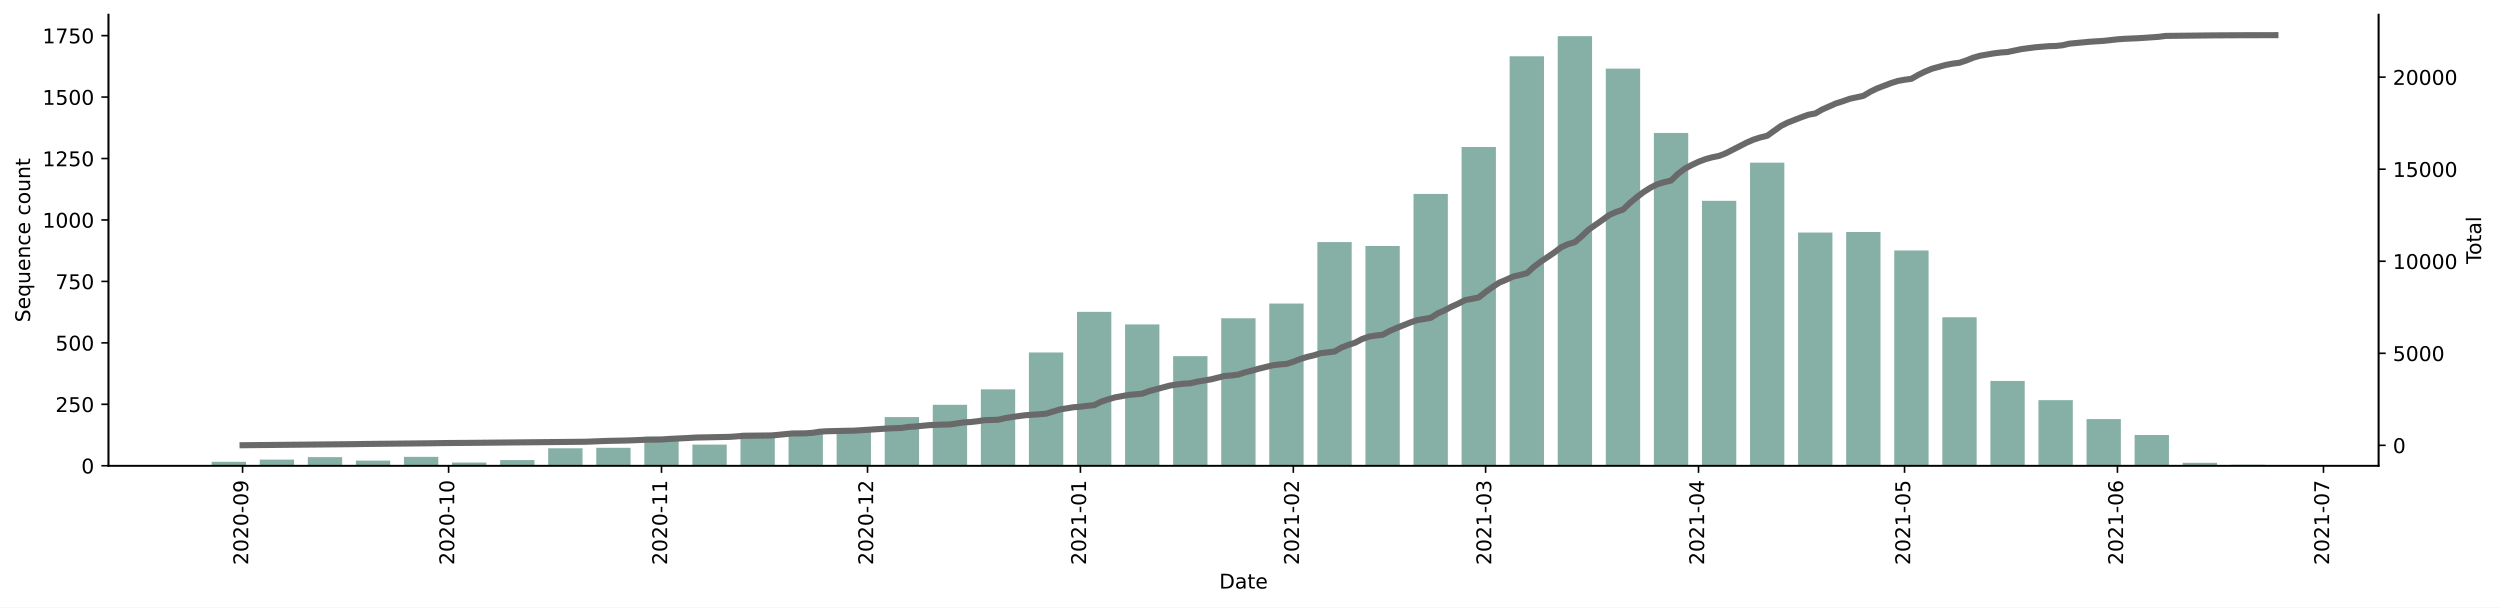
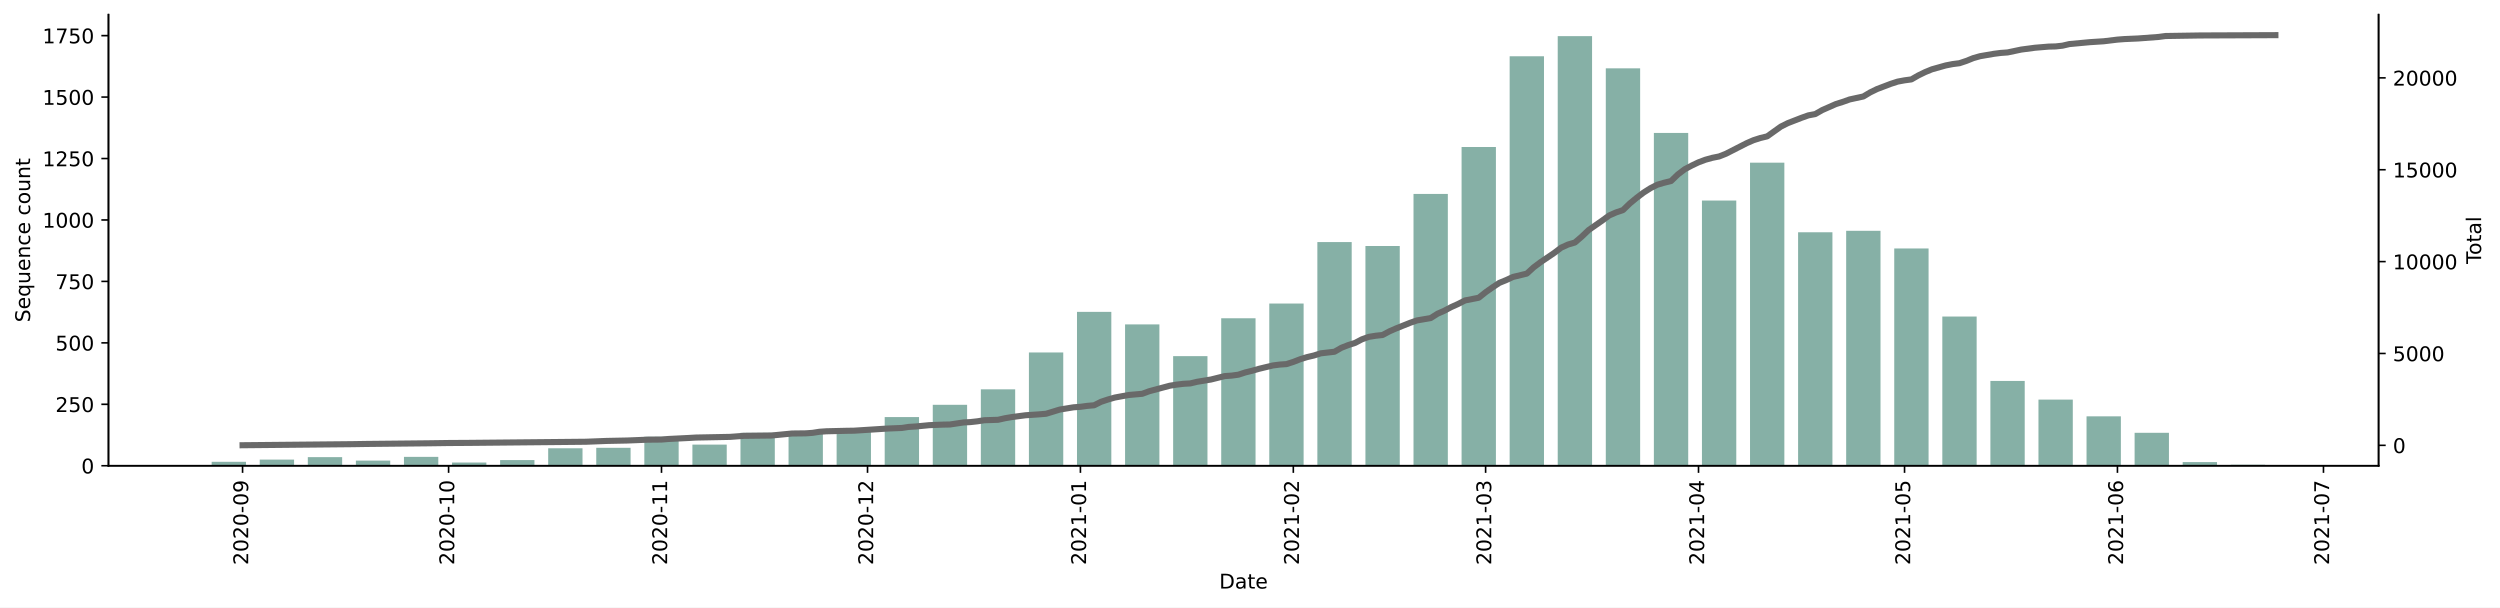
<svg xmlns="http://www.w3.org/2000/svg" xmlns:xlink="http://www.w3.org/1999/xlink" height="298.621pt" version="1.1" viewBox="0 0 1229.019 298.621" width="1229.019pt">
  <defs>
    <style type="text/css">*{stroke-linecap:butt;stroke-linejoin:round;}</style>
  </defs>
  <g id="figure_1">
    <g id="patch_1">
      <path d="M 0 298.621  L 1229.019 298.621  L 1229.019 0  L 0 0  z " style="fill:#ffffff;" />
    </g>
    <g id="axes_1">
      <g id="patch_2">
        <path d="M 53.328 228.96  L 1169.328 228.96  L 1169.328 7.2  L 53.328 7.2  z " style="fill:#ffffff;" />
      </g>
      <g id="patch_3">
-         <path clip-path="url(#pe92c112dfc)" d="M 104.055 228.96  L 120.936 228.96  L 120.936 227.027  L 104.055 227.027  z " style="fill:#86b0a6;" />
+         <path clip-path="url(#p8eb72e7ce4)" d="M 104.055 228.96  L 120.936 228.96  L 120.936 227.027  L 104.055 227.027  z " style="fill:#86b0a6;" />
      </g>
      <g id="patch_4">
-         <path clip-path="url(#pe92c112dfc)" d="M 127.689 228.96  L 144.57 228.96  L 144.57 225.939  L 127.689 225.939  z " style="fill:#86b0a6;" />
+         <path clip-path="url(#p8eb72e7ce4)" d="M 127.689 228.96  L 144.57 228.96  L 144.57 225.939  L 127.689 225.939  z " style="fill:#86b0a6;" />
      </g>
      <g id="patch_5">
-         <path clip-path="url(#pe92c112dfc)" d="M 151.322 228.96  L 168.203 228.96  L 168.203 224.731  L 151.322 224.731  z " style="fill:#86b0a6;" />
+         <path clip-path="url(#p8eb72e7ce4)" d="M 151.322 228.96  L 168.203 228.96  L 168.203 224.731  L 151.322 224.731  z " style="fill:#86b0a6;" />
      </g>
      <g id="patch_6">
-         <path clip-path="url(#pe92c112dfc)" d="M 174.955 228.96  L 191.836 228.96  L 191.836 226.423  L 174.955 226.423  z " style="fill:#86b0a6;" />
+         <path clip-path="url(#p8eb72e7ce4)" d="M 174.955 228.96  L 191.836 228.96  L 191.836 226.423  L 174.955 226.423  z " style="fill:#86b0a6;" />
      </g>
      <g id="patch_7">
-         <path clip-path="url(#pe92c112dfc)" d="M 198.589 228.96  L 215.47 228.96  L 215.47 224.61  L 198.589 224.61  z " style="fill:#86b0a6;" />
+         <path clip-path="url(#p8eb72e7ce4)" d="M 198.589 228.96  L 215.47 228.96  L 215.47 224.61  L 198.589 224.61  z " style="fill:#86b0a6;" />
      </g>
      <g id="patch_8">
-         <path clip-path="url(#pe92c112dfc)" d="M 222.222 228.96  L 239.103 228.96  L 239.103 227.389  L 222.222 227.389  z " style="fill:#86b0a6;" />
+         <path clip-path="url(#p8eb72e7ce4)" d="M 222.222 228.96  L 239.103 228.96  L 239.103 227.389  L 222.222 227.389  z " style="fill:#86b0a6;" />
      </g>
      <g id="patch_9">
-         <path clip-path="url(#pe92c112dfc)" d="M 245.855 228.96  L 262.736 228.96  L 262.736 226.181  L 245.855 226.181  z " style="fill:#86b0a6;" />
+         <path clip-path="url(#p8eb72e7ce4)" d="M 245.855 228.96  L 262.736 228.96  L 262.736 226.181  L 245.855 226.181  z " style="fill:#86b0a6;" />
      </g>
      <g id="patch_10">
-         <path clip-path="url(#pe92c112dfc)" d="M 269.489 228.96  L 286.37 228.96  L 286.37 220.382  L 269.489 220.382  z " style="fill:#86b0a6;" />
+         <path clip-path="url(#p8eb72e7ce4)" d="M 269.489 228.96  L 286.37 228.96  L 286.37 220.382  L 269.489 220.382  z " style="fill:#86b0a6;" />
      </g>
      <g id="patch_11">
-         <path clip-path="url(#pe92c112dfc)" d="M 293.122 228.96  L 310.003 228.96  L 310.003 220.14  L 293.122 220.14  z " style="fill:#86b0a6;" />
+         <path clip-path="url(#p8eb72e7ce4)" d="M 293.122 228.96  L 310.003 228.96  L 310.003 220.14  L 293.122 220.14  z " style="fill:#86b0a6;" />
      </g>
      <g id="patch_12">
-         <path clip-path="url(#pe92c112dfc)" d="M 316.755 228.96  L 333.636 228.96  L 333.636 214.703  L 316.755 214.703  z " style="fill:#86b0a6;" />
+         <path clip-path="url(#p8eb72e7ce4)" d="M 316.755 228.96  L 333.636 228.96  L 333.636 214.703  L 316.755 214.703  z " style="fill:#86b0a6;" />
      </g>
      <g id="patch_13">
-         <path clip-path="url(#pe92c112dfc)" d="M 340.389 228.96  L 357.27 228.96  L 357.27 218.569  L 340.389 218.569  z " style="fill:#86b0a6;" />
+         <path clip-path="url(#p8eb72e7ce4)" d="M 340.389 228.96  L 357.27 228.96  L 357.27 218.569  L 340.389 218.569  z " style="fill:#86b0a6;" />
      </g>
      <g id="patch_14">
-         <path clip-path="url(#pe92c112dfc)" d="M 364.022 228.96  L 380.903 228.96  L 380.903 212.77  L 364.022 212.77  z " style="fill:#86b0a6;" />
+         <path clip-path="url(#p8eb72e7ce4)" d="M 364.022 228.96  L 380.903 228.96  L 380.903 212.77  L 364.022 212.77  z " style="fill:#86b0a6;" />
      </g>
      <g id="patch_15">
-         <path clip-path="url(#pe92c112dfc)" d="M 387.655 228.96  L 404.536 228.96  L 404.536 211.924  L 387.655 211.924  z " style="fill:#86b0a6;" />
+         <path clip-path="url(#p8eb72e7ce4)" d="M 387.655 228.96  L 404.536 228.96  L 404.536 211.924  L 387.655 211.924  z " style="fill:#86b0a6;" />
      </g>
      <g id="patch_16">
-         <path clip-path="url(#pe92c112dfc)" d="M 411.289 228.96  L 428.17 228.96  L 428.17 212.286  L 411.289 212.286  z " style="fill:#86b0a6;" />
+         <path clip-path="url(#p8eb72e7ce4)" d="M 411.289 228.96  L 428.17 228.96  L 428.17 212.286  L 411.289 212.286  z " style="fill:#86b0a6;" />
      </g>
      <g id="patch_17">
-         <path clip-path="url(#pe92c112dfc)" d="M 434.922 228.96  L 451.803 228.96  L 451.803 205.037  L 434.922 205.037  z " style="fill:#86b0a6;" />
+         <path clip-path="url(#p8eb72e7ce4)" d="M 434.922 228.96  L 451.803 228.96  L 451.803 205.037  L 434.922 205.037  z " style="fill:#86b0a6;" />
      </g>
      <g id="patch_18">
-         <path clip-path="url(#pe92c112dfc)" d="M 458.555 228.96  L 475.436 228.96  L 475.436 198.996  L 458.555 198.996  z " style="fill:#86b0a6;" />
+         <path clip-path="url(#p8eb72e7ce4)" d="M 458.555 228.96  L 475.436 228.96  L 475.436 198.996  L 458.555 198.996  z " style="fill:#86b0a6;" />
      </g>
      <g id="patch_19">
-         <path clip-path="url(#pe92c112dfc)" d="M 482.189 228.96  L 499.07 228.96  L 499.07 191.384  L 482.189 191.384  z " style="fill:#86b0a6;" />
+         <path clip-path="url(#p8eb72e7ce4)" d="M 482.189 228.96  L 499.07 228.96  L 499.07 191.384  L 482.189 191.384  z " style="fill:#86b0a6;" />
      </g>
      <g id="patch_20">
-         <path clip-path="url(#pe92c112dfc)" d="M 505.822 228.96  L 522.703 228.96  L 522.703 173.26  L 505.822 173.26  z " style="fill:#86b0a6;" />
+         <path clip-path="url(#p8eb72e7ce4)" d="M 505.822 228.96  L 522.703 228.96  L 522.703 173.26  L 505.822 173.26  z " style="fill:#86b0a6;" />
      </g>
      <g id="patch_21">
-         <path clip-path="url(#pe92c112dfc)" d="M 529.455 228.96  L 546.336 228.96  L 546.336 153.324  L 529.455 153.324  z " style="fill:#86b0a6;" />
+         <path clip-path="url(#p8eb72e7ce4)" d="M 529.455 228.96  L 546.336 228.96  L 546.336 153.324  L 529.455 153.324  z " style="fill:#86b0a6;" />
      </g>
      <g id="patch_22">
-         <path clip-path="url(#pe92c112dfc)" d="M 553.089 228.96  L 569.97 228.96  L 569.97 159.486  L 553.089 159.486  z " style="fill:#86b0a6;" />
+         <path clip-path="url(#p8eb72e7ce4)" d="M 553.089 228.96  L 569.97 228.96  L 569.97 159.486  L 553.089 159.486  z " style="fill:#86b0a6;" />
      </g>
      <g id="patch_23">
-         <path clip-path="url(#pe92c112dfc)" d="M 576.722 228.96  L 593.603 228.96  L 593.603 175.073  L 576.722 175.073  z " style="fill:#86b0a6;" />
+         <path clip-path="url(#p8eb72e7ce4)" d="M 576.722 228.96  L 593.603 228.96  L 593.603 175.073  L 576.722 175.073  z " style="fill:#86b0a6;" />
      </g>
      <g id="patch_24">
-         <path clip-path="url(#pe92c112dfc)" d="M 600.356 228.96  L 617.236 228.96  L 617.236 156.466  L 600.356 156.466  z " style="fill:#86b0a6;" />
+         <path clip-path="url(#p8eb72e7ce4)" d="M 600.356 228.96  L 617.236 228.96  L 617.236 156.466  L 600.356 156.466  z " style="fill:#86b0a6;" />
      </g>
      <g id="patch_25">
-         <path clip-path="url(#pe92c112dfc)" d="M 623.989 228.96  L 640.87 228.96  L 640.87 149.216  L 623.989 149.216  z " style="fill:#86b0a6;" />
+         <path clip-path="url(#p8eb72e7ce4)" d="M 623.989 228.96  L 640.87 228.96  L 640.87 149.216  L 623.989 149.216  z " style="fill:#86b0a6;" />
      </g>
      <g id="patch_26">
-         <path clip-path="url(#pe92c112dfc)" d="M 647.622 228.96  L 664.503 228.96  L 664.503 119.01  L 647.622 119.01  z " style="fill:#86b0a6;" />
+         <path clip-path="url(#p8eb72e7ce4)" d="M 647.622 228.96  L 664.503 228.96  L 664.503 119.01  L 647.622 119.01  z " style="fill:#86b0a6;" />
      </g>
      <g id="patch_27">
-         <path clip-path="url(#pe92c112dfc)" d="M 671.256 228.96  L 688.136 228.96  L 688.136 120.944  L 671.256 120.944  z " style="fill:#86b0a6;" />
+         <path clip-path="url(#p8eb72e7ce4)" d="M 671.256 228.96  L 688.136 228.96  L 688.136 120.944  L 671.256 120.944  z " style="fill:#86b0a6;" />
      </g>
      <g id="patch_28">
-         <path clip-path="url(#pe92c112dfc)" d="M 694.889 228.96  L 711.77 228.96  L 711.77 95.329  L 694.889 95.329  z " style="fill:#86b0a6;" />
+         <path clip-path="url(#p8eb72e7ce4)" d="M 694.889 228.96  L 711.77 228.96  L 711.77 95.329  L 694.889 95.329  z " style="fill:#86b0a6;" />
      </g>
      <g id="patch_29">
-         <path clip-path="url(#pe92c112dfc)" d="M 718.522 228.96  L 735.403 228.96  L 735.403 72.252  L 718.522 72.252  z " style="fill:#86b0a6;" />
+         <path clip-path="url(#p8eb72e7ce4)" d="M 718.522 228.96  L 735.403 228.96  L 735.403 72.252  L 718.522 72.252  z " style="fill:#86b0a6;" />
      </g>
      <g id="patch_30">
-         <path clip-path="url(#pe92c112dfc)" d="M 742.156 228.96  L 759.036 228.96  L 759.036 27.668  L 742.156 27.668  z " style="fill:#86b0a6;" />
+         <path clip-path="url(#p8eb72e7ce4)" d="M 742.156 228.96  L 759.036 228.96  L 759.036 27.668  L 742.156 27.668  z " style="fill:#86b0a6;" />
      </g>
      <g id="patch_31">
-         <path clip-path="url(#pe92c112dfc)" d="M 765.789 228.96  L 782.67 228.96  L 782.67 17.76  L 765.789 17.76  z " style="fill:#86b0a6;" />
+         <path clip-path="url(#p8eb72e7ce4)" d="M 765.789 228.96  L 782.67 228.96  L 782.67 17.76  L 765.789 17.76  z " style="fill:#86b0a6;" />
      </g>
      <g id="patch_32">
-         <path clip-path="url(#pe92c112dfc)" d="M 789.422 228.96  L 806.303 228.96  L 806.303 33.709  L 789.422 33.709  z " style="fill:#86b0a6;" />
+         <path clip-path="url(#p8eb72e7ce4)" d="M 789.422 228.96  L 806.303 228.96  L 806.303 33.588  L 789.422 33.588  z " style="fill:#86b0a6;" />
      </g>
      <g id="patch_33">
-         <path clip-path="url(#pe92c112dfc)" d="M 813.056 228.96  L 829.937 228.96  L 829.937 65.365  L 813.056 65.365  z " style="fill:#86b0a6;" />
+         <path clip-path="url(#p8eb72e7ce4)" d="M 813.056 228.96  L 829.937 228.96  L 829.937 65.365  L 813.056 65.365  z " style="fill:#86b0a6;" />
      </g>
      <g id="patch_34">
-         <path clip-path="url(#pe92c112dfc)" d="M 836.689 228.96  L 853.57 228.96  L 853.57 98.712  L 836.689 98.712  z " style="fill:#86b0a6;" />
+         <path clip-path="url(#p8eb72e7ce4)" d="M 836.689 228.96  L 853.57 228.96  L 853.57 98.591  L 836.689 98.591  z " style="fill:#86b0a6;" />
      </g>
      <g id="patch_35">
-         <path clip-path="url(#pe92c112dfc)" d="M 860.322 228.96  L 877.203 228.96  L 877.203 79.984  L 860.322 79.984  z " style="fill:#86b0a6;" />
+         <path clip-path="url(#p8eb72e7ce4)" d="M 860.322 228.96  L 877.203 228.96  L 877.203 79.984  L 860.322 79.984  z " style="fill:#86b0a6;" />
      </g>
      <g id="patch_36">
-         <path clip-path="url(#pe92c112dfc)" d="M 883.956 228.96  L 900.837 228.96  L 900.837 114.298  L 883.956 114.298  z " style="fill:#86b0a6;" />
+         <path clip-path="url(#p8eb72e7ce4)" d="M 883.956 228.96  L 900.837 228.96  L 900.837 114.177  L 883.956 114.177  z " style="fill:#86b0a6;" />
      </g>
      <g id="patch_37">
-         <path clip-path="url(#pe92c112dfc)" d="M 907.589 228.96  L 924.47 228.96  L 924.47 114.057  L 907.589 114.057  z " style="fill:#86b0a6;" />
+         <path clip-path="url(#p8eb72e7ce4)" d="M 907.589 228.96  L 924.47 228.96  L 924.47 113.452  L 907.589 113.452  z " style="fill:#86b0a6;" />
      </g>
      <g id="patch_38">
-         <path clip-path="url(#pe92c112dfc)" d="M 931.222 228.96  L 948.103 228.96  L 948.103 123.118  L 931.222 123.118  z " style="fill:#86b0a6;" />
+         <path clip-path="url(#p8eb72e7ce4)" d="M 931.222 228.96  L 948.103 228.96  L 948.103 122.152  L 931.222 122.152  z " style="fill:#86b0a6;" />
      </g>
      <g id="patch_39">
-         <path clip-path="url(#pe92c112dfc)" d="M 954.856 228.96  L 971.737 228.96  L 971.737 155.982  L 954.856 155.982  z " style="fill:#86b0a6;" />
+         <path clip-path="url(#p8eb72e7ce4)" d="M 954.856 228.96  L 971.737 228.96  L 971.737 155.62  L 954.856 155.62  z " style="fill:#86b0a6;" />
      </g>
      <g id="patch_40">
-         <path clip-path="url(#pe92c112dfc)" d="M 978.489 228.96  L 995.37 228.96  L 995.37 187.276  L 978.489 187.276  z " style="fill:#86b0a6;" />
+         <path clip-path="url(#p8eb72e7ce4)" d="M 978.489 228.96  L 995.37 228.96  L 995.37 187.276  L 978.489 187.276  z " style="fill:#86b0a6;" />
      </g>
      <g id="patch_41">
-         <path clip-path="url(#pe92c112dfc)" d="M 1002.122 228.96  L 1019.003 228.96  L 1019.003 196.7  L 1002.122 196.7  z " style="fill:#86b0a6;" />
+         <path clip-path="url(#p8eb72e7ce4)" d="M 1002.122 228.96  L 1019.003 228.96  L 1019.003 196.458  L 1002.122 196.458  z " style="fill:#86b0a6;" />
      </g>
      <g id="patch_42">
-         <path clip-path="url(#pe92c112dfc)" d="M 1025.756 228.96  L 1042.637 228.96  L 1042.637 206.003  L 1025.756 206.003  z " style="fill:#86b0a6;" />
+         <path clip-path="url(#p8eb72e7ce4)" d="M 1025.756 228.96  L 1042.637 228.96  L 1042.637 204.674  L 1025.756 204.674  z " style="fill:#86b0a6;" />
      </g>
      <g id="patch_43">
-         <path clip-path="url(#pe92c112dfc)" d="M 1049.389 228.96  L 1066.27 228.96  L 1066.27 213.857  L 1049.389 213.857  z " style="fill:#86b0a6;" />
+         <path clip-path="url(#p8eb72e7ce4)" d="M 1049.389 228.96  L 1066.27 228.96  L 1066.27 212.77  L 1049.389 212.77  z " style="fill:#86b0a6;" />
      </g>
      <g id="patch_44">
-         <path clip-path="url(#pe92c112dfc)" d="M 1073.022 228.96  L 1089.903 228.96  L 1089.903 227.51  L 1073.022 227.51  z " style="fill:#86b0a6;" />
+         <path clip-path="url(#p8eb72e7ce4)" d="M 1073.022 228.96  L 1089.903 228.96  L 1089.903 227.148  L 1073.022 227.148  z " style="fill:#86b0a6;" />
      </g>
      <g id="patch_45">
-         <path clip-path="url(#pe92c112dfc)" d="M 1096.656 228.96  L 1113.537 228.96  L 1113.537 228.477  L 1096.656 228.477  z " style="fill:#86b0a6;" />
+         <path clip-path="url(#p8eb72e7ce4)" d="M 1096.656 228.96  L 1113.537 228.96  L 1113.537 228.477  L 1096.656 228.477  z " style="fill:#86b0a6;" />
      </g>
      <g id="matplotlib.axis_1">
        <g id="xtick_1">
          <g id="line2d_1">
            <defs>
-               <path d="M 0 0  L 0 3.5  " id="m0e861a2e88" style="stroke:#000000;stroke-width:0.8;" />
+               <path d="M 0 0  L 0 3.5  " id="m965b7f7304" style="stroke:#000000;stroke-width:0.8;" />
            </defs>
            <g>
-               <use style="stroke:#000000;stroke-width:0.8;" x="119.248" xlink:href="#m0e861a2e88" y="228.96" />
+               <use style="stroke:#000000;stroke-width:0.8;" x="119.248" xlink:href="#m965b7f7304" y="228.96" />
            </g>
          </g>
          <g id="text_1">
            <g transform="translate(122.0076 277.7428)rotate(-90)scale(0.1 -0.1)">
              <defs>
                <path d="M 1228 531  L 3431 531  L 3431 0  L 469 0  L 469 531  Q 828 903 1448 1529  Q 2069 2156 2228 2338  Q 2531 2678 2651 2914  Q 2772 3150 2772 3378  Q 2772 3750 2511 3984  Q 2250 4219 1831 4219  Q 1534 4219 1204 4116  Q 875 4013 500 3803  L 500 4441  Q 881 4594 1212 4672  Q 1544 4750 1819 4750  Q 2544 4750 2975 4387  Q 3406 4025 3406 3419  Q 3406 3131 3298 2873  Q 3191 2616 2906 2266  Q 2828 2175 2409 1742  Q 1991 1309 1228 531  z " id="DejaVuSans-32" transform="scale(0.015625)" />
                <path d="M 2034 4250  Q 1547 4250 1301 3770  Q 1056 3291 1056 2328  Q 1056 1369 1301 889  Q 1547 409 2034 409  Q 2525 409 2770 889  Q 3016 1369 3016 2328  Q 3016 3291 2770 3770  Q 2525 4250 2034 4250  z M 2034 4750  Q 2819 4750 3233 4129  Q 3647 3509 3647 2328  Q 3647 1150 3233 529  Q 2819 -91 2034 -91  Q 1250 -91 836 529  Q 422 1150 422 2328  Q 422 3509 836 4129  Q 1250 4750 2034 4750  z " id="DejaVuSans-30" transform="scale(0.015625)" />
                <path d="M 313 2009  L 1997 2009  L 1997 1497  L 313 1497  L 313 2009  z " id="DejaVuSans-2d" transform="scale(0.015625)" />
                <path d="M 703 97  L 703 672  Q 941 559 1184 500  Q 1428 441 1663 441  Q 2288 441 2617 861  Q 2947 1281 2994 2138  Q 2813 1869 2534 1725  Q 2256 1581 1919 1581  Q 1219 1581 811 2004  Q 403 2428 403 3163  Q 403 3881 828 4315  Q 1253 4750 1959 4750  Q 2769 4750 3195 4129  Q 3622 3509 3622 2328  Q 3622 1225 3098 567  Q 2575 -91 1691 -91  Q 1453 -91 1209 -44  Q 966 3 703 97  z M 1959 2075  Q 2384 2075 2632 2365  Q 2881 2656 2881 3163  Q 2881 3666 2632 3958  Q 2384 4250 1959 4250  Q 1534 4250 1286 3958  Q 1038 3666 1038 3163  Q 1038 2656 1286 2365  Q 1534 2075 1959 2075  z " id="DejaVuSans-39" transform="scale(0.015625)" />
              </defs>
              <use xlink:href="#DejaVuSans-32" />
              <use x="63.623" xlink:href="#DejaVuSans-30" />
              <use x="127.246" xlink:href="#DejaVuSans-32" />
              <use x="190.869" xlink:href="#DejaVuSans-30" />
              <use x="254.492" xlink:href="#DejaVuSans-2d" />
              <use x="290.576" xlink:href="#DejaVuSans-30" />
              <use x="354.199" xlink:href="#DejaVuSans-39" />
            </g>
          </g>
        </g>
        <g id="xtick_2">
          <g id="line2d_2">
            <g>
-               <use style="stroke:#000000;stroke-width:0.8;" x="220.534" xlink:href="#m0e861a2e88" y="228.96" />
+               <use style="stroke:#000000;stroke-width:0.8;" x="220.534" xlink:href="#m965b7f7304" y="228.96" />
            </g>
          </g>
          <g id="text_2">
            <g transform="translate(223.2934 277.7428)rotate(-90)scale(0.1 -0.1)">
              <defs>
                <path d="M 794 531  L 1825 531  L 1825 4091  L 703 3866  L 703 4441  L 1819 4666  L 2450 4666  L 2450 531  L 3481 531  L 3481 0  L 794 0  L 794 531  z " id="DejaVuSans-31" transform="scale(0.015625)" />
              </defs>
              <use xlink:href="#DejaVuSans-32" />
              <use x="63.623" xlink:href="#DejaVuSans-30" />
              <use x="127.246" xlink:href="#DejaVuSans-32" />
              <use x="190.869" xlink:href="#DejaVuSans-30" />
              <use x="254.492" xlink:href="#DejaVuSans-2d" />
              <use x="290.576" xlink:href="#DejaVuSans-31" />
              <use x="354.199" xlink:href="#DejaVuSans-30" />
            </g>
          </g>
        </g>
        <g id="xtick_3">
          <g id="line2d_3">
            <g>
-               <use style="stroke:#000000;stroke-width:0.8;" x="325.196" xlink:href="#m0e861a2e88" y="228.96" />
+               <use style="stroke:#000000;stroke-width:0.8;" x="325.196" xlink:href="#m965b7f7304" y="228.96" />
            </g>
          </g>
          <g id="text_3">
            <g transform="translate(327.9553 277.7428)rotate(-90)scale(0.1 -0.1)">
              <use xlink:href="#DejaVuSans-32" />
              <use x="63.623" xlink:href="#DejaVuSans-30" />
              <use x="127.246" xlink:href="#DejaVuSans-32" />
              <use x="190.869" xlink:href="#DejaVuSans-30" />
              <use x="254.492" xlink:href="#DejaVuSans-2d" />
              <use x="290.576" xlink:href="#DejaVuSans-31" />
              <use x="354.199" xlink:href="#DejaVuSans-31" />
            </g>
          </g>
        </g>
        <g id="xtick_4">
          <g id="line2d_4">
            <g>
-               <use style="stroke:#000000;stroke-width:0.8;" x="426.482" xlink:href="#m0e861a2e88" y="228.96" />
+               <use style="stroke:#000000;stroke-width:0.8;" x="426.482" xlink:href="#m965b7f7304" y="228.96" />
            </g>
          </g>
          <g id="text_4">
            <g transform="translate(429.241 277.7428)rotate(-90)scale(0.1 -0.1)">
              <use xlink:href="#DejaVuSans-32" />
              <use x="63.623" xlink:href="#DejaVuSans-30" />
              <use x="127.246" xlink:href="#DejaVuSans-32" />
              <use x="190.869" xlink:href="#DejaVuSans-30" />
              <use x="254.492" xlink:href="#DejaVuSans-2d" />
              <use x="290.576" xlink:href="#DejaVuSans-31" />
              <use x="354.199" xlink:href="#DejaVuSans-32" />
            </g>
          </g>
        </g>
        <g id="xtick_5">
          <g id="line2d_5">
            <g>
-               <use style="stroke:#000000;stroke-width:0.8;" x="531.144" xlink:href="#m0e861a2e88" y="228.96" />
+               <use style="stroke:#000000;stroke-width:0.8;" x="531.144" xlink:href="#m965b7f7304" y="228.96" />
            </g>
          </g>
          <g id="text_5">
            <g transform="translate(533.903 277.7428)rotate(-90)scale(0.1 -0.1)">
              <use xlink:href="#DejaVuSans-32" />
              <use x="63.623" xlink:href="#DejaVuSans-30" />
              <use x="127.246" xlink:href="#DejaVuSans-32" />
              <use x="190.869" xlink:href="#DejaVuSans-31" />
              <use x="254.492" xlink:href="#DejaVuSans-2d" />
              <use x="290.576" xlink:href="#DejaVuSans-30" />
              <use x="354.199" xlink:href="#DejaVuSans-31" />
            </g>
          </g>
        </g>
        <g id="xtick_6">
          <g id="line2d_6">
            <g>
-               <use style="stroke:#000000;stroke-width:0.8;" x="635.806" xlink:href="#m0e861a2e88" y="228.96" />
+               <use style="stroke:#000000;stroke-width:0.8;" x="635.806" xlink:href="#m965b7f7304" y="228.96" />
            </g>
          </g>
          <g id="text_6">
            <g transform="translate(638.5649 277.7428)rotate(-90)scale(0.1 -0.1)">
              <use xlink:href="#DejaVuSans-32" />
              <use x="63.623" xlink:href="#DejaVuSans-30" />
              <use x="127.246" xlink:href="#DejaVuSans-32" />
              <use x="190.869" xlink:href="#DejaVuSans-31" />
              <use x="254.492" xlink:href="#DejaVuSans-2d" />
              <use x="290.576" xlink:href="#DejaVuSans-30" />
              <use x="354.199" xlink:href="#DejaVuSans-32" />
            </g>
          </g>
        </g>
        <g id="xtick_7">
          <g id="line2d_7">
            <g>
-               <use style="stroke:#000000;stroke-width:0.8;" x="730.339" xlink:href="#m0e861a2e88" y="228.96" />
+               <use style="stroke:#000000;stroke-width:0.8;" x="730.339" xlink:href="#m965b7f7304" y="228.96" />
            </g>
          </g>
          <g id="text_7">
            <g transform="translate(733.0982 277.7428)rotate(-90)scale(0.1 -0.1)">
              <defs>
                <path d="M 2597 2516  Q 3050 2419 3304 2112  Q 3559 1806 3559 1356  Q 3559 666 3084 287  Q 2609 -91 1734 -91  Q 1441 -91 1130 -33  Q 819 25 488 141  L 488 750  Q 750 597 1062 519  Q 1375 441 1716 441  Q 2309 441 2620 675  Q 2931 909 2931 1356  Q 2931 1769 2642 2001  Q 2353 2234 1838 2234  L 1294 2234  L 1294 2753  L 1863 2753  Q 2328 2753 2575 2939  Q 2822 3125 2822 3475  Q 2822 3834 2567 4026  Q 2313 4219 1838 4219  Q 1578 4219 1281 4162  Q 984 4106 628 3988  L 628 4550  Q 988 4650 1302 4700  Q 1616 4750 1894 4750  Q 2613 4750 3031 4423  Q 3450 4097 3450 3541  Q 3450 3153 3228 2886  Q 3006 2619 2597 2516  z " id="DejaVuSans-33" transform="scale(0.015625)" />
              </defs>
              <use xlink:href="#DejaVuSans-32" />
              <use x="63.623" xlink:href="#DejaVuSans-30" />
              <use x="127.246" xlink:href="#DejaVuSans-32" />
              <use x="190.869" xlink:href="#DejaVuSans-31" />
              <use x="254.492" xlink:href="#DejaVuSans-2d" />
              <use x="290.576" xlink:href="#DejaVuSans-30" />
              <use x="354.199" xlink:href="#DejaVuSans-33" />
            </g>
          </g>
        </g>
        <g id="xtick_8">
          <g id="line2d_8">
            <g>
-               <use style="stroke:#000000;stroke-width:0.8;" x="835.001" xlink:href="#m0e861a2e88" y="228.96" />
+               <use style="stroke:#000000;stroke-width:0.8;" x="835.001" xlink:href="#m965b7f7304" y="228.96" />
            </g>
          </g>
          <g id="text_8">
            <g transform="translate(837.7602 277.7428)rotate(-90)scale(0.1 -0.1)">
              <defs>
                <path d="M 2419 4116  L 825 1625  L 2419 1625  L 2419 4116  z M 2253 4666  L 3047 4666  L 3047 1625  L 3713 1625  L 3713 1100  L 3047 1100  L 3047 0  L 2419 0  L 2419 1100  L 313 1100  L 313 1709  L 2253 4666  z " id="DejaVuSans-34" transform="scale(0.015625)" />
              </defs>
              <use xlink:href="#DejaVuSans-32" />
              <use x="63.623" xlink:href="#DejaVuSans-30" />
              <use x="127.246" xlink:href="#DejaVuSans-32" />
              <use x="190.869" xlink:href="#DejaVuSans-31" />
              <use x="254.492" xlink:href="#DejaVuSans-2d" />
              <use x="290.576" xlink:href="#DejaVuSans-30" />
              <use x="354.199" xlink:href="#DejaVuSans-34" />
            </g>
          </g>
        </g>
        <g id="xtick_9">
          <g id="line2d_9">
            <g>
-               <use style="stroke:#000000;stroke-width:0.8;" x="936.287" xlink:href="#m0e861a2e88" y="228.96" />
+               <use style="stroke:#000000;stroke-width:0.8;" x="936.287" xlink:href="#m965b7f7304" y="228.96" />
            </g>
          </g>
          <g id="text_9">
            <g transform="translate(939.0459 277.7428)rotate(-90)scale(0.1 -0.1)">
              <defs>
                <path d="M 691 4666  L 3169 4666  L 3169 4134  L 1269 4134  L 1269 2991  Q 1406 3038 1543 3061  Q 1681 3084 1819 3084  Q 2600 3084 3056 2656  Q 3513 2228 3513 1497  Q 3513 744 3044 326  Q 2575 -91 1722 -91  Q 1428 -91 1123 -41  Q 819 9 494 109  L 494 744  Q 775 591 1075 516  Q 1375 441 1709 441  Q 2250 441 2565 725  Q 2881 1009 2881 1497  Q 2881 1984 2565 2268  Q 2250 2553 1709 2553  Q 1456 2553 1204 2497  Q 953 2441 691 2322  L 691 4666  z " id="DejaVuSans-35" transform="scale(0.015625)" />
              </defs>
              <use xlink:href="#DejaVuSans-32" />
              <use x="63.623" xlink:href="#DejaVuSans-30" />
              <use x="127.246" xlink:href="#DejaVuSans-32" />
              <use x="190.869" xlink:href="#DejaVuSans-31" />
              <use x="254.492" xlink:href="#DejaVuSans-2d" />
              <use x="290.576" xlink:href="#DejaVuSans-30" />
              <use x="354.199" xlink:href="#DejaVuSans-35" />
            </g>
          </g>
        </g>
        <g id="xtick_10">
          <g id="line2d_10">
            <g>
-               <use style="stroke:#000000;stroke-width:0.8;" x="1040.948" xlink:href="#m0e861a2e88" y="228.96" />
+               <use style="stroke:#000000;stroke-width:0.8;" x="1040.948" xlink:href="#m965b7f7304" y="228.96" />
            </g>
          </g>
          <g id="text_10">
            <g transform="translate(1043.708 277.7428)rotate(-90)scale(0.1 -0.1)">
              <defs>
                <path d="M 2113 2584  Q 1688 2584 1439 2293  Q 1191 2003 1191 1497  Q 1191 994 1439 701  Q 1688 409 2113 409  Q 2538 409 2786 701  Q 3034 994 3034 1497  Q 3034 2003 2786 2293  Q 2538 2584 2113 2584  z M 3366 4563  L 3366 3988  Q 3128 4100 2886 4159  Q 2644 4219 2406 4219  Q 1781 4219 1451 3797  Q 1122 3375 1075 2522  Q 1259 2794 1537 2939  Q 1816 3084 2150 3084  Q 2853 3084 3261 2657  Q 3669 2231 3669 1497  Q 3669 778 3244 343  Q 2819 -91 2113 -91  Q 1303 -91 875 529  Q 447 1150 447 2328  Q 447 3434 972 4092  Q 1497 4750 2381 4750  Q 2619 4750 2861 4703  Q 3103 4656 3366 4563  z " id="DejaVuSans-36" transform="scale(0.015625)" />
              </defs>
              <use xlink:href="#DejaVuSans-32" />
              <use x="63.623" xlink:href="#DejaVuSans-30" />
              <use x="127.246" xlink:href="#DejaVuSans-32" />
              <use x="190.869" xlink:href="#DejaVuSans-31" />
              <use x="254.492" xlink:href="#DejaVuSans-2d" />
              <use x="290.576" xlink:href="#DejaVuSans-30" />
              <use x="354.199" xlink:href="#DejaVuSans-36" />
            </g>
          </g>
        </g>
        <g id="xtick_11">
          <g id="line2d_11">
            <g>
-               <use style="stroke:#000000;stroke-width:0.8;" x="1142.234" xlink:href="#m0e861a2e88" y="228.96" />
+               <use style="stroke:#000000;stroke-width:0.8;" x="1142.234" xlink:href="#m965b7f7304" y="228.96" />
            </g>
          </g>
          <g id="text_11">
            <g transform="translate(1144.994 277.7428)rotate(-90)scale(0.1 -0.1)">
              <defs>
                <path d="M 525 4666  L 3525 4666  L 3525 4397  L 1831 0  L 1172 0  L 2766 4134  L 525 4134  L 525 4666  z " id="DejaVuSans-37" transform="scale(0.015625)" />
              </defs>
              <use xlink:href="#DejaVuSans-32" />
              <use x="63.623" xlink:href="#DejaVuSans-30" />
              <use x="127.246" xlink:href="#DejaVuSans-32" />
              <use x="190.869" xlink:href="#DejaVuSans-31" />
              <use x="254.492" xlink:href="#DejaVuSans-2d" />
              <use x="290.576" xlink:href="#DejaVuSans-30" />
              <use x="354.199" xlink:href="#DejaVuSans-37" />
            </g>
          </g>
        </g>
        <g id="text_12">
          <g transform="translate(599.3773 289.3413)scale(0.1 -0.1)">
            <defs>
              <path d="M 1259 4147  L 1259 519  L 2022 519  Q 2988 519 3436 956  Q 3884 1394 3884 2338  Q 3884 3275 3436 3711  Q 2988 4147 2022 4147  L 1259 4147  z M 628 4666  L 1925 4666  Q 3281 4666 3915 4102  Q 4550 3538 4550 2338  Q 4550 1131 3912 565  Q 3275 0 1925 0  L 628 0  L 628 4666  z " id="DejaVuSans-44" transform="scale(0.015625)" />
              <path d="M 2194 1759  Q 1497 1759 1228 1600  Q 959 1441 959 1056  Q 959 750 1161 570  Q 1363 391 1709 391  Q 2188 391 2477 730  Q 2766 1069 2766 1631  L 2766 1759  L 2194 1759  z M 3341 1997  L 3341 0  L 2766 0  L 2766 531  Q 2569 213 2275 61  Q 1981 -91 1556 -91  Q 1019 -91 701 211  Q 384 513 384 1019  Q 384 1609 779 1909  Q 1175 2209 1959 2209  L 2766 2209  L 2766 2266  Q 2766 2663 2505 2880  Q 2244 3097 1772 3097  Q 1472 3097 1187 3025  Q 903 2953 641 2809  L 641 3341  Q 956 3463 1253 3523  Q 1550 3584 1831 3584  Q 2591 3584 2966 3190  Q 3341 2797 3341 1997  z " id="DejaVuSans-61" transform="scale(0.015625)" />
              <path d="M 1172 4494  L 1172 3500  L 2356 3500  L 2356 3053  L 1172 3053  L 1172 1153  Q 1172 725 1289 603  Q 1406 481 1766 481  L 2356 481  L 2356 0  L 1766 0  Q 1100 0 847 248  Q 594 497 594 1153  L 594 3053  L 172 3053  L 172 3500  L 594 3500  L 594 4494  L 1172 4494  z " id="DejaVuSans-74" transform="scale(0.015625)" />
              <path d="M 3597 1894  L 3597 1613  L 953 1613  Q 991 1019 1311 708  Q 1631 397 2203 397  Q 2534 397 2845 478  Q 3156 559 3463 722  L 3463 178  Q 3153 47 2828 -22  Q 2503 -91 2169 -91  Q 1331 -91 842 396  Q 353 884 353 1716  Q 353 2575 817 3079  Q 1281 3584 2069 3584  Q 2775 3584 3186 3129  Q 3597 2675 3597 1894  z M 3022 2063  Q 3016 2534 2758 2815  Q 2500 3097 2075 3097  Q 1594 3097 1305 2825  Q 1016 2553 972 2059  L 3022 2063  z " id="DejaVuSans-65" transform="scale(0.015625)" />
            </defs>
            <use xlink:href="#DejaVuSans-44" />
            <use x="77.002" xlink:href="#DejaVuSans-61" />
            <use x="138.281" xlink:href="#DejaVuSans-74" />
            <use x="177.49" xlink:href="#DejaVuSans-65" />
          </g>
        </g>
      </g>
      <g id="matplotlib.axis_2">
        <g id="ytick_1">
          <g id="line2d_12">
            <defs>
-               <path d="M 0 0  L -3.5 0  " id="m4391bd7348" style="stroke:#000000;stroke-width:0.8;" />
+               <path d="M 0 0  L -3.5 0  " id="m40fecb1298" style="stroke:#000000;stroke-width:0.8;" />
            </defs>
            <g>
-               <use style="stroke:#000000;stroke-width:0.8;" x="53.328" xlink:href="#m4391bd7348" y="228.96" />
+               <use style="stroke:#000000;stroke-width:0.8;" x="53.328" xlink:href="#m40fecb1298" y="228.96" />
            </g>
          </g>
          <g id="text_13">
            <g transform="translate(39.96563 232.7592)scale(0.1 -0.1)">
              <use xlink:href="#DejaVuSans-30" />
            </g>
          </g>
        </g>
        <g id="ytick_2">
          <g id="line2d_13">
            <g>
-               <use style="stroke:#000000;stroke-width:0.8;" x="53.328" xlink:href="#m4391bd7348" y="198.754" />
+               <use style="stroke:#000000;stroke-width:0.8;" x="53.328" xlink:href="#m40fecb1298" y="198.754" />
            </g>
          </g>
          <g id="text_14">
            <g transform="translate(27.24063 202.5533)scale(0.1 -0.1)">
              <use xlink:href="#DejaVuSans-32" />
              <use x="63.623" xlink:href="#DejaVuSans-35" />
              <use x="127.246" xlink:href="#DejaVuSans-30" />
            </g>
          </g>
        </g>
        <g id="ytick_3">
          <g id="line2d_14">
            <g>
-               <use style="stroke:#000000;stroke-width:0.8;" x="53.328" xlink:href="#m4391bd7348" y="168.548" />
+               <use style="stroke:#000000;stroke-width:0.8;" x="53.328" xlink:href="#m40fecb1298" y="168.548" />
            </g>
          </g>
          <g id="text_15">
            <g transform="translate(27.24063 172.3473)scale(0.1 -0.1)">
              <use xlink:href="#DejaVuSans-35" />
              <use x="63.623" xlink:href="#DejaVuSans-30" />
              <use x="127.246" xlink:href="#DejaVuSans-30" />
            </g>
          </g>
        </g>
        <g id="ytick_4">
          <g id="line2d_15">
            <g>
-               <use style="stroke:#000000;stroke-width:0.8;" x="53.328" xlink:href="#m4391bd7348" y="138.342" />
+               <use style="stroke:#000000;stroke-width:0.8;" x="53.328" xlink:href="#m40fecb1298" y="138.342" />
            </g>
          </g>
          <g id="text_16">
            <g transform="translate(27.24063 142.1414)scale(0.1 -0.1)">
              <use xlink:href="#DejaVuSans-37" />
              <use x="63.623" xlink:href="#DejaVuSans-35" />
              <use x="127.246" xlink:href="#DejaVuSans-30" />
            </g>
          </g>
        </g>
        <g id="ytick_5">
          <g id="line2d_16">
            <g>
-               <use style="stroke:#000000;stroke-width:0.8;" x="53.328" xlink:href="#m4391bd7348" y="108.136" />
+               <use style="stroke:#000000;stroke-width:0.8;" x="53.328" xlink:href="#m40fecb1298" y="108.136" />
            </g>
          </g>
          <g id="text_17">
            <g transform="translate(20.87813 111.9354)scale(0.1 -0.1)">
              <use xlink:href="#DejaVuSans-31" />
              <use x="63.623" xlink:href="#DejaVuSans-30" />
              <use x="127.246" xlink:href="#DejaVuSans-30" />
              <use x="190.869" xlink:href="#DejaVuSans-30" />
            </g>
          </g>
        </g>
        <g id="ytick_6">
          <g id="line2d_17">
            <g>
-               <use style="stroke:#000000;stroke-width:0.8;" x="53.328" xlink:href="#m4391bd7348" y="77.93" />
+               <use style="stroke:#000000;stroke-width:0.8;" x="53.328" xlink:href="#m40fecb1298" y="77.93" />
            </g>
          </g>
          <g id="text_18">
            <g transform="translate(20.87813 81.72947)scale(0.1 -0.1)">
              <use xlink:href="#DejaVuSans-31" />
              <use x="63.623" xlink:href="#DejaVuSans-32" />
              <use x="127.246" xlink:href="#DejaVuSans-35" />
              <use x="190.869" xlink:href="#DejaVuSans-30" />
            </g>
          </g>
        </g>
        <g id="ytick_7">
          <g id="line2d_18">
            <g>
-               <use style="stroke:#000000;stroke-width:0.8;" x="53.328" xlink:href="#m4391bd7348" y="47.724" />
+               <use style="stroke:#000000;stroke-width:0.8;" x="53.328" xlink:href="#m40fecb1298" y="47.724" />
            </g>
          </g>
          <g id="text_19">
            <g transform="translate(20.87813 51.52352)scale(0.1 -0.1)">
              <use xlink:href="#DejaVuSans-31" />
              <use x="63.623" xlink:href="#DejaVuSans-35" />
              <use x="127.246" xlink:href="#DejaVuSans-30" />
              <use x="190.869" xlink:href="#DejaVuSans-30" />
            </g>
          </g>
        </g>
        <g id="ytick_8">
          <g id="line2d_19">
            <g>
-               <use style="stroke:#000000;stroke-width:0.8;" x="53.328" xlink:href="#m4391bd7348" y="17.518" />
+               <use style="stroke:#000000;stroke-width:0.8;" x="53.328" xlink:href="#m40fecb1298" y="17.518" />
            </g>
          </g>
          <g id="text_20">
            <g transform="translate(20.87813 21.31757)scale(0.1 -0.1)">
              <use xlink:href="#DejaVuSans-31" />
              <use x="63.623" xlink:href="#DejaVuSans-37" />
              <use x="127.246" xlink:href="#DejaVuSans-35" />
              <use x="190.869" xlink:href="#DejaVuSans-30" />
            </g>
          </g>
        </g>
        <g id="text_21">
          <g transform="translate(14.79844 158.4402)rotate(-90)scale(0.1 -0.1)">
            <defs>
              <path d="M 3425 4513  L 3425 3897  Q 3066 4069 2747 4153  Q 2428 4238 2131 4238  Q 1616 4238 1336 4038  Q 1056 3838 1056 3469  Q 1056 3159 1242 3001  Q 1428 2844 1947 2747  L 2328 2669  Q 3034 2534 3370 2195  Q 3706 1856 3706 1288  Q 3706 609 3251 259  Q 2797 -91 1919 -91  Q 1588 -91 1214 -16  Q 841 59 441 206  L 441 856  Q 825 641 1194 531  Q 1563 422 1919 422  Q 2459 422 2753 634  Q 3047 847 3047 1241  Q 3047 1584 2836 1778  Q 2625 1972 2144 2069  L 1759 2144  Q 1053 2284 737 2584  Q 422 2884 422 3419  Q 422 4038 858 4394  Q 1294 4750 2059 4750  Q 2388 4750 2728 4690  Q 3069 4631 3425 4513  z " id="DejaVuSans-53" transform="scale(0.015625)" />
              <path d="M 947 1747  Q 947 1113 1208 752  Q 1469 391 1925 391  Q 2381 391 2643 752  Q 2906 1113 2906 1747  Q 2906 2381 2643 2742  Q 2381 3103 1925 3103  Q 1469 3103 1208 2742  Q 947 2381 947 1747  z M 2906 525  Q 2725 213 2448 61  Q 2172 -91 1784 -91  Q 1150 -91 751 415  Q 353 922 353 1747  Q 353 2572 751 3078  Q 1150 3584 1784 3584  Q 2172 3584 2448 3432  Q 2725 3281 2906 2969  L 2906 3500  L 3481 3500  L 3481 -1331  L 2906 -1331  L 2906 525  z " id="DejaVuSans-71" transform="scale(0.015625)" />
              <path d="M 544 1381  L 544 3500  L 1119 3500  L 1119 1403  Q 1119 906 1312 657  Q 1506 409 1894 409  Q 2359 409 2629 706  Q 2900 1003 2900 1516  L 2900 3500  L 3475 3500  L 3475 0  L 2900 0  L 2900 538  Q 2691 219 2414 64  Q 2138 -91 1772 -91  Q 1169 -91 856 284  Q 544 659 544 1381  z M 1991 3584  L 1991 3584  z " id="DejaVuSans-75" transform="scale(0.015625)" />
              <path d="M 3513 2113  L 3513 0  L 2938 0  L 2938 2094  Q 2938 2591 2744 2837  Q 2550 3084 2163 3084  Q 1697 3084 1428 2787  Q 1159 2491 1159 1978  L 1159 0  L 581 0  L 581 3500  L 1159 3500  L 1159 2956  Q 1366 3272 1645 3428  Q 1925 3584 2291 3584  Q 2894 3584 3203 3211  Q 3513 2838 3513 2113  z " id="DejaVuSans-6e" transform="scale(0.015625)" />
              <path d="M 3122 3366  L 3122 2828  Q 2878 2963 2633 3030  Q 2388 3097 2138 3097  Q 1578 3097 1268 2742  Q 959 2388 959 1747  Q 959 1106 1268 751  Q 1578 397 2138 397  Q 2388 397 2633 464  Q 2878 531 3122 666  L 3122 134  Q 2881 22 2623 -34  Q 2366 -91 2075 -91  Q 1284 -91 818 406  Q 353 903 353 1747  Q 353 2603 823 3093  Q 1294 3584 2113 3584  Q 2378 3584 2631 3529  Q 2884 3475 3122 3366  z " id="DejaVuSans-63" transform="scale(0.015625)" />
              <path id="DejaVuSans-20" transform="scale(0.015625)" />
              <path d="M 1959 3097  Q 1497 3097 1228 2736  Q 959 2375 959 1747  Q 959 1119 1226 758  Q 1494 397 1959 397  Q 2419 397 2687 759  Q 2956 1122 2956 1747  Q 2956 2369 2687 2733  Q 2419 3097 1959 3097  z M 1959 3584  Q 2709 3584 3137 3096  Q 3566 2609 3566 1747  Q 3566 888 3137 398  Q 2709 -91 1959 -91  Q 1206 -91 779 398  Q 353 888 353 1747  Q 353 2609 779 3096  Q 1206 3584 1959 3584  z " id="DejaVuSans-6f" transform="scale(0.015625)" />
            </defs>
            <use xlink:href="#DejaVuSans-53" />
            <use x="63.477" xlink:href="#DejaVuSans-65" />
            <use x="125" xlink:href="#DejaVuSans-71" />
            <use x="188.477" xlink:href="#DejaVuSans-75" />
            <use x="251.855" xlink:href="#DejaVuSans-65" />
            <use x="313.379" xlink:href="#DejaVuSans-6e" />
            <use x="376.758" xlink:href="#DejaVuSans-63" />
            <use x="431.738" xlink:href="#DejaVuSans-65" />
            <use x="493.262" xlink:href="#DejaVuSans-20" />
            <use x="525.049" xlink:href="#DejaVuSans-63" />
            <use x="580.029" xlink:href="#DejaVuSans-6f" />
            <use x="641.211" xlink:href="#DejaVuSans-75" />
            <use x="704.59" xlink:href="#DejaVuSans-6e" />
            <use x="767.969" xlink:href="#DejaVuSans-74" />
          </g>
        </g>
      </g>
      <g id="patch_46">
        <path d="M 53.328 228.96  L 53.328 7.2  " style="fill:none;stroke:#000000;stroke-linecap:square;stroke-linejoin:miter;stroke-width:0.8;" />
      </g>
      <g id="patch_47">
        <path d="M 1169.328 228.96  L 1169.328 7.2  " style="fill:none;stroke:#000000;stroke-linecap:square;stroke-linejoin:miter;stroke-width:0.8;" />
      </g>
      <g id="patch_48">
        <path d="M 53.328 228.96  L 1169.328 228.96  " style="fill:none;stroke:#000000;stroke-linecap:square;stroke-linejoin:miter;stroke-width:0.8;" />
      </g>
    </g>
    <g id="axes_2">
      <g id="matplotlib.axis_3">
        <g id="ytick_9">
          <g id="line2d_20">
            <defs>
-               <path d="M 0 0  L 3.5 0  " id="m4095a3c190" style="stroke:#000000;stroke-width:0.8;" />
+               <path d="M 0 0  L 3.5 0  " id="m47b52c76ef" style="stroke:#000000;stroke-width:0.8;" />
            </defs>
            <g>
-               <use style="stroke:#000000;stroke-width:0.8;" x="1169.328" xlink:href="#m4095a3c190" y="218.934" />
+               <use style="stroke:#000000;stroke-width:0.8;" x="1169.328" xlink:href="#m47b52c76ef" y="218.934" />
            </g>
          </g>
          <g id="text_22">
-             <g transform="translate(1176.328 222.7335)scale(0.1 -0.1)">
+             <g transform="translate(1176.328 222.7334)scale(0.1 -0.1)">
              <use xlink:href="#DejaVuSans-30" />
            </g>
          </g>
        </g>
        <g id="ytick_10">
          <g id="line2d_21">
            <g>
-               <use style="stroke:#000000;stroke-width:0.8;" x="1169.328" xlink:href="#m4095a3c190" y="173.68" />
+               <use style="stroke:#000000;stroke-width:0.8;" x="1169.328" xlink:href="#m47b52c76ef" y="173.769" />
            </g>
          </g>
          <g id="text_23">
-             <g transform="translate(1176.328 177.479)scale(0.1 -0.1)">
+             <g transform="translate(1176.328 177.5681)scale(0.1 -0.1)">
              <use xlink:href="#DejaVuSans-35" />
              <use x="63.623" xlink:href="#DejaVuSans-30" />
              <use x="127.246" xlink:href="#DejaVuSans-30" />
              <use x="190.869" xlink:href="#DejaVuSans-30" />
            </g>
          </g>
        </g>
        <g id="ytick_11">
          <g id="line2d_22">
            <g>
-               <use style="stroke:#000000;stroke-width:0.8;" x="1169.328" xlink:href="#m4095a3c190" y="128.425" />
+               <use style="stroke:#000000;stroke-width:0.8;" x="1169.328" xlink:href="#m47b52c76ef" y="128.604" />
            </g>
          </g>
          <g id="text_24">
-             <g transform="translate(1176.328 132.2244)scale(0.1 -0.1)">
+             <g transform="translate(1176.328 132.4027)scale(0.1 -0.1)">
              <use xlink:href="#DejaVuSans-31" />
              <use x="63.623" xlink:href="#DejaVuSans-30" />
              <use x="127.246" xlink:href="#DejaVuSans-30" />
              <use x="190.869" xlink:href="#DejaVuSans-30" />
              <use x="254.492" xlink:href="#DejaVuSans-30" />
            </g>
          </g>
        </g>
        <g id="ytick_12">
          <g id="line2d_23">
            <g>
-               <use style="stroke:#000000;stroke-width:0.8;" x="1169.328" xlink:href="#m4095a3c190" y="83.171" />
+               <use style="stroke:#000000;stroke-width:0.8;" x="1169.328" xlink:href="#m47b52c76ef" y="83.438" />
            </g>
          </g>
          <g id="text_25">
-             <g transform="translate(1176.328 86.96985)scale(0.1 -0.1)">
+             <g transform="translate(1176.328 87.2374)scale(0.1 -0.1)">
              <use xlink:href="#DejaVuSans-31" />
              <use x="63.623" xlink:href="#DejaVuSans-35" />
              <use x="127.246" xlink:href="#DejaVuSans-30" />
              <use x="190.869" xlink:href="#DejaVuSans-30" />
              <use x="254.492" xlink:href="#DejaVuSans-30" />
            </g>
          </g>
        </g>
        <g id="ytick_13">
          <g id="line2d_24">
            <g>
-               <use style="stroke:#000000;stroke-width:0.8;" x="1169.328" xlink:href="#m4095a3c190" y="37.916" />
+               <use style="stroke:#000000;stroke-width:0.8;" x="1169.328" xlink:href="#m47b52c76ef" y="38.273" />
            </g>
          </g>
          <g id="text_26">
-             <g transform="translate(1176.328 41.7153)scale(0.1 -0.1)">
+             <g transform="translate(1176.328 42.07207)scale(0.1 -0.1)">
              <use xlink:href="#DejaVuSans-32" />
              <use x="63.623" xlink:href="#DejaVuSans-30" />
              <use x="127.246" xlink:href="#DejaVuSans-30" />
              <use x="190.869" xlink:href="#DejaVuSans-30" />
              <use x="254.492" xlink:href="#DejaVuSans-30" />
            </g>
          </g>
        </g>
        <g id="text_27">
          <g transform="translate(1219.739 129.7566)rotate(-90)scale(0.1 -0.1)">
            <defs>
              <path d="M -19 4666  L 3928 4666  L 3928 4134  L 2272 4134  L 2272 0  L 1638 0  L 1638 4134  L -19 4134  L -19 4666  z " id="DejaVuSans-54" transform="scale(0.015625)" />
              <path d="M 603 4863  L 1178 4863  L 1178 0  L 603 0  L 603 4863  z " id="DejaVuSans-6c" transform="scale(0.015625)" />
            </defs>
            <use xlink:href="#DejaVuSans-54" />
            <use x="44.084" xlink:href="#DejaVuSans-6f" />
            <use x="105.266" xlink:href="#DejaVuSans-74" />
            <use x="144.475" xlink:href="#DejaVuSans-61" />
            <use x="205.754" xlink:href="#DejaVuSans-6c" />
          </g>
        </g>
      </g>
      <g id="line2d_25">
-         <path clip-path="url(#pe92c112dfc)" d="M 119.248 218.88  L 173.267 218.355  L 180.02 218.246  L 210.405 217.93  L 220.534 217.785  L 230.663 217.721  L 288.058 217.16  L 298.186 216.762  L 308.315 216.554  L 318.444 216.147  L 325.196 216.083  L 328.572 215.803  L 338.701 215.296  L 342.077 215.097  L 358.958 214.762  L 365.71 214.255  L 379.215 214.092  L 389.344 213.106  L 396.096 213.024  L 399.472 212.78  L 402.848 212.246  L 406.225 212.01  L 416.353 211.766  L 419.729 211.721  L 436.61 210.644  L 443.363 210.372  L 446.739 209.856  L 450.115 209.648  L 456.867 208.996  L 463.62 208.725  L 466.996 208.662  L 473.748 207.648  L 477.125 207.476  L 480.501 207.096  L 483.877 206.571  L 490.629 206.354  L 494.005 205.593  L 497.382 205.014  L 504.134 204.118  L 510.886 203.665  L 514.263 203.376  L 521.015 201.303  L 527.767 200.199  L 531.144 199.955  L 534.52 199.493  L 537.896 199.194  L 541.272 197.493  L 544.648 196.361  L 548.025 195.393  L 554.777 194.144  L 561.529 193.546  L 564.905 192.297  L 575.034 189.573  L 578.41 189.03  L 581.786 188.623  L 585.163 188.433  L 588.539 187.627  L 595.291 186.514  L 602.044 184.83  L 605.42 184.586  L 608.796 184.134  L 612.172 183.029  L 615.548 182.197  L 618.925 181.237  L 625.677 179.599  L 629.053 179.156  L 632.429 178.92  L 635.806 177.834  L 639.182 176.522  L 642.558 175.472  L 645.934 174.675  L 649.31 173.607  L 656.063 172.829  L 659.439 170.874  L 662.815 169.553  L 666.191 168.466  L 669.567 166.692  L 672.944 165.498  L 676.32 164.946  L 679.696 164.584  L 683.072 162.764  L 686.448 161.289  L 693.201 158.583  L 696.577 157.406  L 703.329 156.248  L 706.706 154.103  L 710.082 152.609  L 713.458 150.817  L 716.834 149.297  L 720.21 147.559  L 726.963 146.228  L 730.339 143.522  L 733.715 141.133  L 737.091 138.906  L 740.467 137.521  L 743.844 135.974  L 750.596 134.344  L 753.972 131.24  L 757.348 128.715  L 764.101 124.126  L 767.477 121.565  L 770.853 120.026  L 774.229 119.03  L 777.606 116.125  L 780.982 112.885  L 787.734 108.169  L 791.11 105.689  L 794.486 104.205  L 797.863 103.055  L 801.239 99.779  L 804.615 96.991  L 807.991 94.43  L 811.367 92.285  L 814.744 90.574  L 818.12 89.579  L 821.496 88.755  L 824.872 85.497  L 828.248 82.935  L 831.625 81.143  L 835.001 79.532  L 838.377 78.265  L 841.753 77.324  L 845.129 76.645  L 848.506 75.305  L 858.634 70.128  L 862.01 68.653  L 865.387 67.567  L 868.763 66.752  L 875.515 61.928  L 878.891 60.245  L 885.644 57.611  L 889.02 56.407  L 892.396 55.783  L 895.772 53.846  L 902.525 50.859  L 905.901 49.791  L 909.277 48.587  L 916.029 47.13  L 919.406 45.121  L 922.782 43.473  L 929.534 40.903  L 932.91 39.817  L 936.287 39.21  L 939.663 38.749  L 943.039 36.803  L 946.415 35.165  L 949.791 33.78  L 956.544 31.924  L 959.92 31.282  L 963.296 30.847  L 966.672 29.725  L 970.048 28.358  L 973.425 27.399  L 980.177 26.24  L 983.553 25.815  L 986.929 25.571  L 993.682 24.15  L 1000.434 23.254  L 1007.187 22.692  L 1010.563 22.611  L 1013.939 22.249  L 1017.315 21.462  L 1027.444 20.511  L 1034.196 20.086  L 1040.948 19.335  L 1044.325 19.081  L 1051.077 18.792  L 1061.206 18.104  L 1064.582 17.66  L 1088.215 17.389  L 1101.72 17.316  L 1118.601 17.28  L 1118.601 17.28  " style="fill:none;stroke:#696969;stroke-linecap:square;stroke-width:3;" />
+         <path clip-path="url(#p8eb72e7ce4)" d="M 119.248 218.88  L 173.267 218.356  L 180.02 218.248  L 210.405 217.932  L 220.534 217.787  L 230.663 217.724  L 288.058 217.164  L 298.186 216.766  L 308.315 216.559  L 318.444 216.152  L 325.196 216.089  L 328.572 215.809  L 338.701 215.303  L 342.077 215.104  L 358.958 214.77  L 365.71 214.264  L 379.215 214.102  L 389.344 213.117  L 396.096 213.036  L 399.472 212.792  L 402.848 212.259  L 406.225 212.024  L 416.353 211.78  L 419.729 211.735  L 436.61 210.66  L 443.363 210.389  L 446.739 209.874  L 450.115 209.666  L 456.867 209.016  L 463.62 208.745  L 466.996 208.682  L 473.748 207.67  L 477.125 207.498  L 480.501 207.119  L 483.877 206.595  L 490.629 206.378  L 494.005 205.619  L 497.382 205.041  L 504.134 204.147  L 510.886 203.695  L 514.263 203.406  L 521.015 201.338  L 527.767 200.236  L 531.144 199.992  L 534.52 199.531  L 537.896 199.233  L 541.272 197.535  L 544.648 196.406  L 548.025 195.439  L 554.777 194.193  L 561.529 193.596  L 564.905 192.35  L 575.034 189.631  L 578.41 189.089  L 581.786 188.682  L 585.163 188.493  L 588.539 187.689  L 595.291 186.578  L 602.044 184.898  L 605.42 184.654  L 608.796 184.202  L 612.172 183.1  L 615.548 182.269  L 618.925 181.311  L 625.677 179.676  L 629.053 179.234  L 632.429 178.999  L 635.806 177.915  L 639.182 176.605  L 642.558 175.557  L 645.934 174.762  L 649.31 173.697  L 656.063 172.92  L 659.439 170.969  L 662.815 169.65  L 666.191 168.566  L 669.567 166.795  L 672.944 165.603  L 676.32 165.052  L 679.696 164.691  L 683.072 162.875  L 686.448 161.403  L 693.201 158.702  L 696.577 157.527  L 703.329 156.371  L 706.706 154.23  L 710.082 152.74  L 713.458 150.951  L 716.834 149.434  L 720.21 147.699  L 726.963 146.372  L 730.339 143.671  L 733.715 141.286  L 737.091 139.064  L 740.467 137.682  L 743.844 136.137  L 750.596 134.511  L 753.972 131.413  L 757.348 128.893  L 764.101 124.313  L 767.477 121.756  L 770.853 120.221  L 774.229 119.227  L 777.606 116.328  L 780.982 113.094  L 787.734 108.388  L 791.11 105.912  L 794.486 104.431  L 797.863 103.284  L 801.239 100.014  L 804.615 97.232  L 807.991 94.675  L 811.367 92.525  L 814.744 90.818  L 818.12 89.825  L 821.496 89.003  L 824.872 85.751  L 828.248 83.194  L 831.625 81.406  L 835.001 79.798  L 838.377 78.533  L 841.753 77.594  L 845.129 76.916  L 848.506 75.579  L 858.634 70.403  L 862.01 68.931  L 865.387 67.847  L 868.763 67.034  L 875.515 62.22  L 878.891 60.539  L 885.644 57.911  L 889.02 56.709  L 892.396 56.077  L 895.772 54.144  L 902.525 51.163  L 905.901 50.097  L 909.277 48.896  L 916.029 47.432  L 919.406 45.418  L 922.782 43.774  L 929.534 41.209  L 932.91 40.116  L 936.287 39.492  L 939.663 39.032  L 943.039 37.09  L 946.415 35.445  L 949.791 34.063  L 956.544 32.166  L 959.92 31.507  L 963.296 31.073  L 966.672 29.944  L 970.048 28.58  L 973.425 27.623  L 980.177 26.458  L 983.553 26.024  L 986.929 25.78  L 993.682 24.362  L 1000.434 23.468  L 1007.187 22.908  L 1010.563 22.826  L 1013.939 22.456  L 1017.315 21.67  L 1027.444 20.722  L 1034.196 20.288  L 1040.948 19.475  L 1044.325 19.213  L 1051.077 18.915  L 1061.206 18.156  L 1064.582 17.705  L 1081.463 17.434  L 1118.601 17.28  L 1118.601 17.28  " style="fill:none;stroke:#696969;stroke-linecap:square;stroke-width:3;" />
      </g>
      <g id="patch_49">
        <path d="M 53.328 228.96  L 53.328 7.2  " style="fill:none;stroke:#000000;stroke-linecap:square;stroke-linejoin:miter;stroke-width:0.8;" />
      </g>
      <g id="patch_50">
        <path d="M 1169.328 228.96  L 1169.328 7.2  " style="fill:none;stroke:#000000;stroke-linecap:square;stroke-linejoin:miter;stroke-width:0.8;" />
      </g>
      <g id="patch_51">
        <path d="M 53.328 228.96  L 1169.328 228.96  " style="fill:none;stroke:#000000;stroke-linecap:square;stroke-linejoin:miter;stroke-width:0.8;" />
      </g>
    </g>
  </g>
  <defs>
-     <clipPath id="pe92c112dfc">
+     <clipPath id="p8eb72e7ce4">
      <rect height="221.76" width="1116" x="53.328" y="7.2" />
    </clipPath>
  </defs>
</svg>
